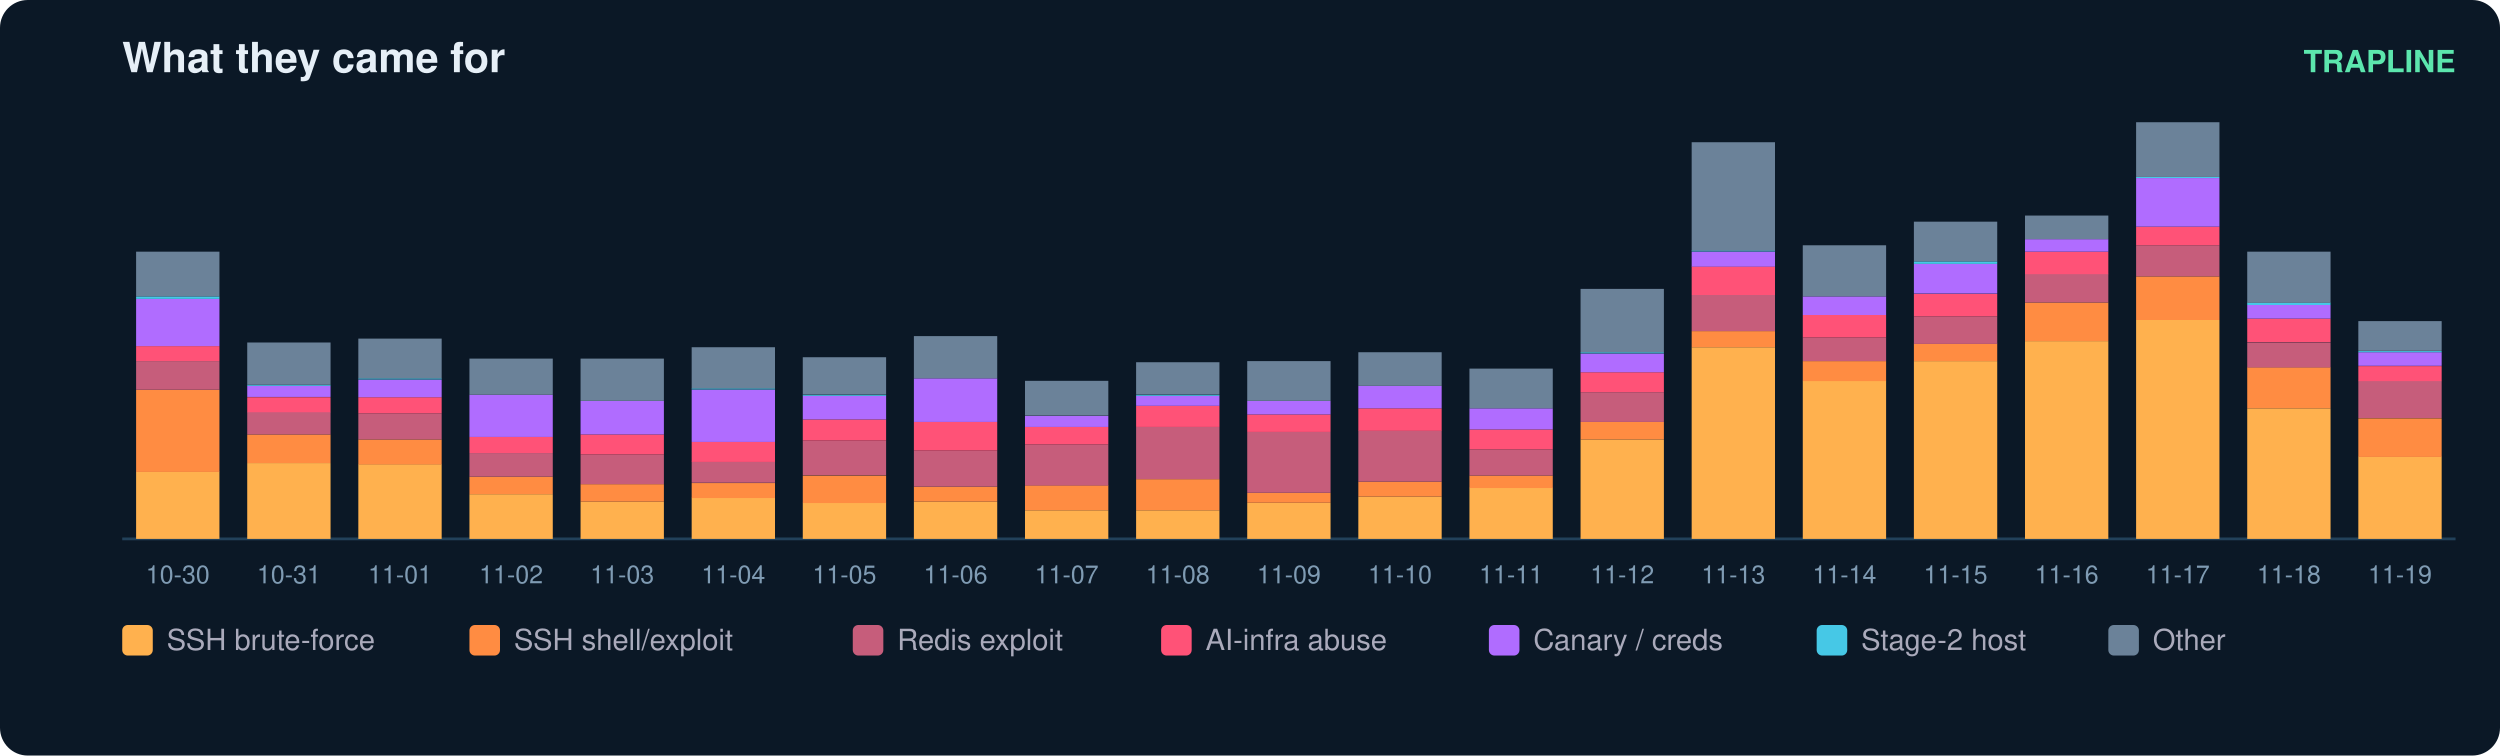
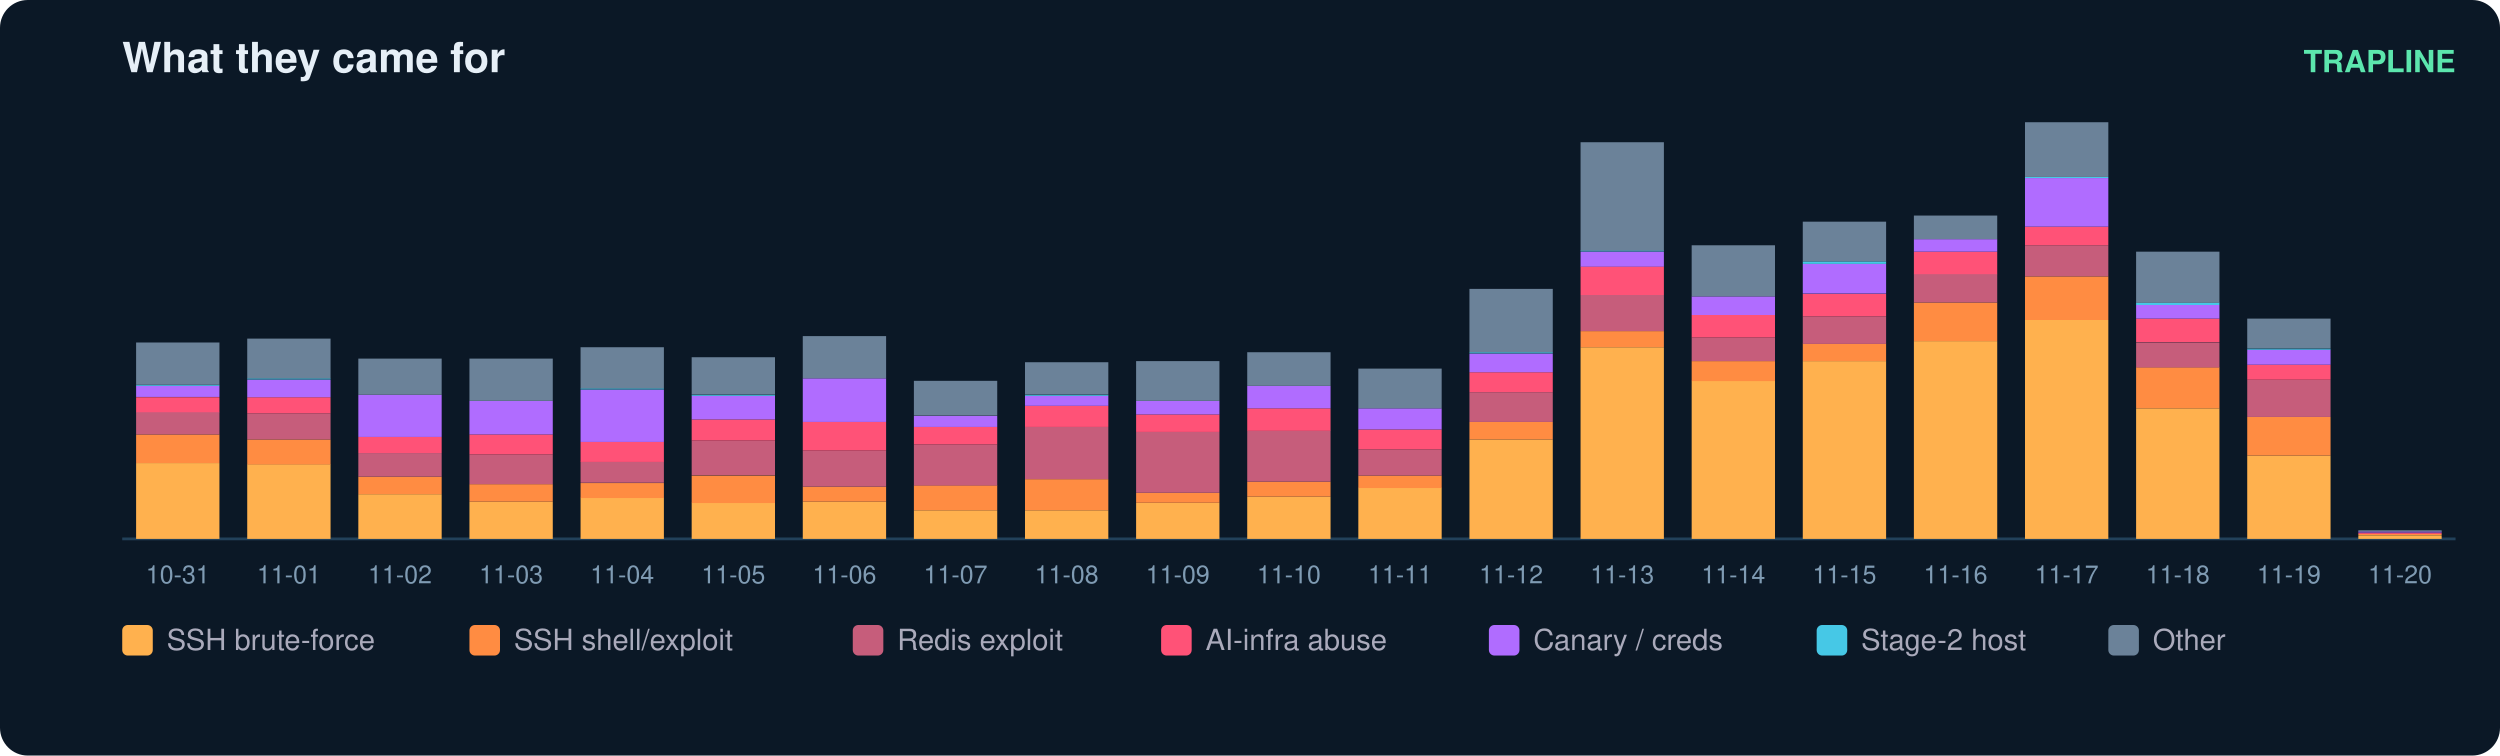
<svg xmlns="http://www.w3.org/2000/svg" width="900" height="272" viewBox="0 0 900 272" font-family="ui-sans-serif,Segoe UI,Helvetica,Arial">
  <rect width="900" height="272" rx="10" fill="#0b1826" />
  <text x="44" y="26" fill="#e6eff7" font-size="15" font-weight="700">What they came for</text>
  <text x="884" y="26" fill="#5ce6ad" font-size="11" text-anchor="end" font-weight="600">TRAPLINE</text>
  <line x1="44" y1="194" x2="884" y2="194" stroke="#22415a" />
-   <rect x="49" y="169.8" width="30" height="24.2" fill="#ffb14e" />
-   <rect x="49" y="140.3" width="30" height="29.6" fill="#ff8c42" />
-   <rect x="49" y="130.0" width="30" height="10.3" fill="#c65d7b" />
-   <rect x="49" y="124.6" width="30" height="5.4" fill="#ff5277" />
-   <rect x="49" y="107.6" width="30" height="17.0" fill="#b06cff" />
-   <rect x="49" y="106.7" width="30" height="0.9" fill="#46c8e6" />
-   <rect x="49" y="90.6" width="30" height="16.1" fill="#6b8299" />
-   <text x="64.0" y="210.0" fill="#7f9bb3" font-size="9" text-anchor="middle">10-30</text>
-   <rect x="89" y="166.7" width="30" height="27.3" fill="#ffb14e" />
-   <rect x="89" y="156.4" width="30" height="10.3" fill="#ff8c42" />
-   <rect x="89" y="148.3" width="30" height="8.1" fill="#c65d7b" />
-   <rect x="89" y="143.0" width="30" height="5.4" fill="#ff5277" />
-   <rect x="89" y="138.9" width="30" height="4.0" fill="#b06cff" />
-   <rect x="89" y="138.5" width="30" height="0.4" fill="#46c8e6" />
-   <rect x="89" y="123.3" width="30" height="15.2" fill="#6b8299" />
-   <text x="104.0" y="210.0" fill="#7f9bb3" font-size="9" text-anchor="middle">10-31</text>
-   <rect x="129" y="167.1" width="30" height="26.9" fill="#ffb14e" />
-   <rect x="129" y="158.2" width="30" height="9.0" fill="#ff8c42" />
-   <rect x="129" y="148.8" width="30" height="9.4" fill="#c65d7b" />
-   <rect x="129" y="143.0" width="30" height="5.8" fill="#ff5277" />
-   <rect x="129" y="136.7" width="30" height="6.3" fill="#b06cff" />
-   <rect x="129" y="136.2" width="30" height="0.4" fill="#46c8e6" />
-   <rect x="129" y="121.9" width="30" height="14.3" fill="#6b8299" />
-   <text x="144.0" y="210.0" fill="#7f9bb3" font-size="9" text-anchor="middle">11-01</text>
-   <rect x="169" y="177.9" width="30" height="16.1" fill="#ffb14e" />
-   <rect x="169" y="171.6" width="30" height="6.3" fill="#ff8c42" />
-   <rect x="169" y="163.1" width="30" height="8.5" fill="#c65d7b" />
-   <rect x="169" y="157.3" width="30" height="5.8" fill="#ff5277" />
-   <rect x="169" y="142.1" width="30" height="15.2" fill="#b06cff" />
-   <rect x="169" y="129.1" width="30" height="13.0" fill="#6b8299" />
-   <text x="184.0" y="210.0" fill="#7f9bb3" font-size="9" text-anchor="middle">11-02</text>
-   <rect x="209" y="180.6" width="30" height="13.4" fill="#ffb14e" />
-   <rect x="209" y="174.3" width="30" height="6.3" fill="#ff8c42" />
-   <rect x="209" y="163.6" width="30" height="10.7" fill="#c65d7b" />
-   <rect x="209" y="156.4" width="30" height="7.2" fill="#ff5277" />
-   <rect x="209" y="144.3" width="30" height="12.1" fill="#b06cff" />
-   <rect x="209" y="129.1" width="30" height="15.2" fill="#6b8299" />
-   <text x="224.0" y="210.0" fill="#7f9bb3" font-size="9" text-anchor="middle">11-03</text>
-   <rect x="249" y="179.2" width="30" height="14.8" fill="#ffb14e" />
-   <rect x="249" y="173.9" width="30" height="5.4" fill="#ff8c42" />
-   <rect x="249" y="166.2" width="30" height="7.6" fill="#c65d7b" />
-   <rect x="249" y="159.1" width="30" height="7.2" fill="#ff5277" />
-   <rect x="249" y="140.3" width="30" height="18.8" fill="#b06cff" />
-   <rect x="249" y="139.8" width="30" height="0.4" fill="#46c8e6" />
-   <rect x="249" y="125.0" width="30" height="14.8" fill="#6b8299" />
-   <text x="264.0" y="210.0" fill="#7f9bb3" font-size="9" text-anchor="middle">11-04</text>
-   <rect x="289" y="181.0" width="30" height="13.0" fill="#ffb14e" />
-   <rect x="289" y="171.2" width="30" height="9.9" fill="#ff8c42" />
-   <rect x="289" y="158.6" width="30" height="12.5" fill="#c65d7b" />
-   <rect x="289" y="151.0" width="30" height="7.6" fill="#ff5277" />
-   <rect x="289" y="142.5" width="30" height="8.5" fill="#b06cff" />
-   <rect x="289" y="142.1" width="30" height="0.4" fill="#46c8e6" />
-   <rect x="289" y="128.6" width="30" height="13.4" fill="#6b8299" />
-   <text x="304.0" y="210.0" fill="#7f9bb3" font-size="9" text-anchor="middle">11-05</text>
-   <rect x="329" y="180.6" width="30" height="13.4" fill="#ffb14e" />
-   <rect x="329" y="175.2" width="30" height="5.4" fill="#ff8c42" />
-   <rect x="329" y="162.2" width="30" height="13.0" fill="#c65d7b" />
-   <rect x="329" y="151.9" width="30" height="10.3" fill="#ff5277" />
-   <rect x="329" y="136.2" width="30" height="15.7" fill="#b06cff" />
-   <rect x="329" y="121.0" width="30" height="15.2" fill="#6b8299" />
-   <text x="344.0" y="210.0" fill="#7f9bb3" font-size="9" text-anchor="middle">11-06</text>
+   <rect x="49" y="166.7" width="30" height="27.3" fill="#ffb14e" />
+   <rect x="49" y="156.4" width="30" height="10.3" fill="#ff8c42" />
+   <rect x="49" y="148.3" width="30" height="8.1" fill="#c65d7b" />
+   <rect x="49" y="143.0" width="30" height="5.4" fill="#ff5277" />
+   <rect x="49" y="138.9" width="30" height="4.0" fill="#b06cff" />
+   <rect x="49" y="138.5" width="30" height="0.4" fill="#46c8e6" />
+   <rect x="49" y="123.3" width="30" height="15.2" fill="#6b8299" />
+   <text x="64.0" y="210.0" fill="#7f9bb3" font-size="9" text-anchor="middle">10-31</text>
+   <rect x="89" y="167.1" width="30" height="26.9" fill="#ffb14e" />
+   <rect x="89" y="158.2" width="30" height="9.0" fill="#ff8c42" />
+   <rect x="89" y="148.8" width="30" height="9.4" fill="#c65d7b" />
+   <rect x="89" y="143.0" width="30" height="5.8" fill="#ff5277" />
+   <rect x="89" y="136.7" width="30" height="6.3" fill="#b06cff" />
+   <rect x="89" y="136.2" width="30" height="0.4" fill="#46c8e6" />
+   <rect x="89" y="121.9" width="30" height="14.3" fill="#6b8299" />
+   <text x="104.0" y="210.0" fill="#7f9bb3" font-size="9" text-anchor="middle">11-01</text>
+   <rect x="129" y="177.9" width="30" height="16.1" fill="#ffb14e" />
+   <rect x="129" y="171.6" width="30" height="6.3" fill="#ff8c42" />
+   <rect x="129" y="163.1" width="30" height="8.5" fill="#c65d7b" />
+   <rect x="129" y="157.3" width="30" height="5.8" fill="#ff5277" />
+   <rect x="129" y="142.1" width="30" height="15.2" fill="#b06cff" />
+   <rect x="129" y="129.1" width="30" height="13.0" fill="#6b8299" />
+   <text x="144.0" y="210.0" fill="#7f9bb3" font-size="9" text-anchor="middle">11-02</text>
+   <rect x="169" y="180.6" width="30" height="13.4" fill="#ffb14e" />
+   <rect x="169" y="174.3" width="30" height="6.3" fill="#ff8c42" />
+   <rect x="169" y="163.6" width="30" height="10.7" fill="#c65d7b" />
+   <rect x="169" y="156.4" width="30" height="7.2" fill="#ff5277" />
+   <rect x="169" y="144.3" width="30" height="12.1" fill="#b06cff" />
+   <rect x="169" y="129.1" width="30" height="15.2" fill="#6b8299" />
+   <text x="184.0" y="210.0" fill="#7f9bb3" font-size="9" text-anchor="middle">11-03</text>
+   <rect x="209" y="179.2" width="30" height="14.8" fill="#ffb14e" />
+   <rect x="209" y="173.9" width="30" height="5.4" fill="#ff8c42" />
+   <rect x="209" y="166.2" width="30" height="7.6" fill="#c65d7b" />
+   <rect x="209" y="159.1" width="30" height="7.2" fill="#ff5277" />
+   <rect x="209" y="140.3" width="30" height="18.8" fill="#b06cff" />
+   <rect x="209" y="139.8" width="30" height="0.4" fill="#46c8e6" />
+   <rect x="209" y="125.0" width="30" height="14.8" fill="#6b8299" />
+   <text x="224.0" y="210.0" fill="#7f9bb3" font-size="9" text-anchor="middle">11-04</text>
+   <rect x="249" y="181.0" width="30" height="13.0" fill="#ffb14e" />
+   <rect x="249" y="171.2" width="30" height="9.9" fill="#ff8c42" />
+   <rect x="249" y="158.6" width="30" height="12.5" fill="#c65d7b" />
+   <rect x="249" y="151.0" width="30" height="7.6" fill="#ff5277" />
+   <rect x="249" y="142.5" width="30" height="8.5" fill="#b06cff" />
+   <rect x="249" y="142.1" width="30" height="0.4" fill="#46c8e6" />
+   <rect x="249" y="128.6" width="30" height="13.4" fill="#6b8299" />
+   <text x="264.0" y="210.0" fill="#7f9bb3" font-size="9" text-anchor="middle">11-05</text>
+   <rect x="289" y="180.6" width="30" height="13.4" fill="#ffb14e" />
+   <rect x="289" y="175.2" width="30" height="5.4" fill="#ff8c42" />
+   <rect x="289" y="162.2" width="30" height="13.0" fill="#c65d7b" />
+   <rect x="289" y="151.9" width="30" height="10.3" fill="#ff5277" />
+   <rect x="289" y="136.2" width="30" height="15.7" fill="#b06cff" />
+   <rect x="289" y="121.0" width="30" height="15.2" fill="#6b8299" />
+   <text x="304.0" y="210.0" fill="#7f9bb3" font-size="9" text-anchor="middle">11-06</text>
+   <rect x="329" y="183.7" width="30" height="10.3" fill="#ffb14e" />
+   <rect x="329" y="174.7" width="30" height="9.0" fill="#ff8c42" />
+   <rect x="329" y="160.0" width="30" height="14.8" fill="#c65d7b" />
+   <rect x="329" y="153.7" width="30" height="6.3" fill="#ff5277" />
+   <rect x="329" y="149.7" width="30" height="4.0" fill="#b06cff" />
+   <rect x="329" y="137.1" width="30" height="12.5" fill="#6b8299" />
+   <text x="344.0" y="210.0" fill="#7f9bb3" font-size="9" text-anchor="middle">11-07</text>
  <rect x="369" y="183.7" width="30" height="10.3" fill="#ffb14e" />
-   <rect x="369" y="174.7" width="30" height="9.0" fill="#ff8c42" />
-   <rect x="369" y="160.0" width="30" height="14.8" fill="#c65d7b" />
-   <rect x="369" y="153.7" width="30" height="6.3" fill="#ff5277" />
-   <rect x="369" y="149.7" width="30" height="4.0" fill="#b06cff" />
-   <rect x="369" y="137.1" width="30" height="12.5" fill="#6b8299" />
-   <text x="384.0" y="210.0" fill="#7f9bb3" font-size="9" text-anchor="middle">11-07</text>
-   <rect x="409" y="183.7" width="30" height="10.3" fill="#ffb14e" />
-   <rect x="409" y="172.5" width="30" height="11.2" fill="#ff8c42" />
-   <rect x="409" y="153.7" width="30" height="18.8" fill="#c65d7b" />
-   <rect x="409" y="146.1" width="30" height="7.6" fill="#ff5277" />
-   <rect x="409" y="142.5" width="30" height="3.6" fill="#b06cff" />
-   <rect x="409" y="142.1" width="30" height="0.4" fill="#46c8e6" />
-   <rect x="409" y="130.4" width="30" height="11.6" fill="#6b8299" />
-   <text x="424.0" y="210.0" fill="#7f9bb3" font-size="9" text-anchor="middle">11-08</text>
-   <rect x="449" y="181.0" width="30" height="13.0" fill="#ffb14e" />
-   <rect x="449" y="177.4" width="30" height="3.6" fill="#ff8c42" />
-   <rect x="449" y="155.5" width="30" height="21.9" fill="#c65d7b" />
-   <rect x="449" y="149.2" width="30" height="6.3" fill="#ff5277" />
-   <rect x="449" y="144.3" width="30" height="4.9" fill="#b06cff" />
-   <rect x="449" y="130.0" width="30" height="14.3" fill="#6b8299" />
-   <text x="464.0" y="210.0" fill="#7f9bb3" font-size="9" text-anchor="middle">11-09</text>
-   <rect x="489" y="178.8" width="30" height="15.2" fill="#ffb14e" />
-   <rect x="489" y="173.4" width="30" height="5.4" fill="#ff8c42" />
-   <rect x="489" y="155.0" width="30" height="18.4" fill="#c65d7b" />
-   <rect x="489" y="147.0" width="30" height="8.1" fill="#ff5277" />
-   <rect x="489" y="138.9" width="30" height="8.1" fill="#b06cff" />
-   <rect x="489" y="126.8" width="30" height="12.1" fill="#6b8299" />
-   <text x="504.0" y="210.0" fill="#7f9bb3" font-size="9" text-anchor="middle">11-10</text>
-   <rect x="529" y="175.6" width="30" height="18.4" fill="#ffb14e" />
-   <rect x="529" y="171.2" width="30" height="4.5" fill="#ff8c42" />
-   <rect x="529" y="161.8" width="30" height="9.4" fill="#c65d7b" />
-   <rect x="529" y="154.6" width="30" height="7.2" fill="#ff5277" />
-   <rect x="529" y="147.0" width="30" height="7.6" fill="#b06cff" />
-   <rect x="529" y="132.7" width="30" height="14.3" fill="#6b8299" />
-   <text x="544.0" y="210.0" fill="#7f9bb3" font-size="9" text-anchor="middle">11-11</text>
-   <rect x="569" y="158.2" width="30" height="35.8" fill="#ffb14e" />
-   <rect x="569" y="151.9" width="30" height="6.3" fill="#ff8c42" />
-   <rect x="569" y="141.2" width="30" height="10.7" fill="#c65d7b" />
-   <rect x="569" y="134.0" width="30" height="7.2" fill="#ff5277" />
-   <rect x="569" y="127.3" width="30" height="6.7" fill="#b06cff" />
-   <rect x="569" y="126.8" width="30" height="0.4" fill="#46c8e6" />
-   <rect x="569" y="104.0" width="30" height="22.8" fill="#6b8299" />
-   <text x="584.0" y="210.0" fill="#7f9bb3" font-size="9" text-anchor="middle">11-12</text>
-   <rect x="609" y="125.0" width="30" height="69.0" fill="#ffb14e" />
-   <rect x="609" y="119.2" width="30" height="5.8" fill="#ff8c42" />
-   <rect x="609" y="106.2" width="30" height="13.0" fill="#c65d7b" />
-   <rect x="609" y="95.9" width="30" height="10.3" fill="#ff5277" />
-   <rect x="609" y="90.6" width="30" height="5.4" fill="#b06cff" />
-   <rect x="609" y="90.1" width="30" height="0.4" fill="#46c8e6" />
-   <rect x="609" y="51.2" width="30" height="39.0" fill="#6b8299" />
-   <text x="624.0" y="210.0" fill="#7f9bb3" font-size="9" text-anchor="middle">11-13</text>
-   <rect x="649" y="137.1" width="30" height="56.9" fill="#ffb14e" />
-   <rect x="649" y="130.0" width="30" height="7.2" fill="#ff8c42" />
-   <rect x="649" y="121.5" width="30" height="8.5" fill="#c65d7b" />
-   <rect x="649" y="113.4" width="30" height="8.1" fill="#ff5277" />
-   <rect x="649" y="106.7" width="30" height="6.7" fill="#b06cff" />
-   <rect x="649" y="88.3" width="30" height="18.4" fill="#6b8299" />
-   <text x="664.0" y="210.0" fill="#7f9bb3" font-size="9" text-anchor="middle">11-14</text>
-   <rect x="689" y="130.0" width="30" height="64.0" fill="#ffb14e" />
-   <rect x="689" y="123.7" width="30" height="6.3" fill="#ff8c42" />
-   <rect x="689" y="113.9" width="30" height="9.9" fill="#c65d7b" />
-   <rect x="689" y="105.8" width="30" height="8.1" fill="#ff5277" />
-   <rect x="689" y="95.0" width="30" height="10.7" fill="#b06cff" />
-   <rect x="689" y="94.1" width="30" height="0.9" fill="#46c8e6" />
-   <rect x="689" y="79.8" width="30" height="14.3" fill="#6b8299" />
-   <text x="704.0" y="210.0" fill="#7f9bb3" font-size="9" text-anchor="middle">11-15</text>
-   <rect x="729" y="122.8" width="30" height="71.2" fill="#ffb14e" />
-   <rect x="729" y="108.9" width="30" height="13.9" fill="#ff8c42" />
-   <rect x="729" y="98.6" width="30" height="10.3" fill="#c65d7b" />
-   <rect x="729" y="90.6" width="30" height="8.1" fill="#ff5277" />
-   <rect x="729" y="86.1" width="30" height="4.5" fill="#b06cff" />
-   <rect x="729" y="77.6" width="30" height="8.5" fill="#6b8299" />
-   <text x="744.0" y="210.0" fill="#7f9bb3" font-size="9" text-anchor="middle">11-16</text>
-   <rect x="769" y="115.2" width="30" height="78.8" fill="#ffb14e" />
-   <rect x="769" y="99.5" width="30" height="15.7" fill="#ff8c42" />
-   <rect x="769" y="88.3" width="30" height="11.2" fill="#c65d7b" />
-   <rect x="769" y="81.6" width="30" height="6.7" fill="#ff5277" />
-   <rect x="769" y="64.1" width="30" height="17.5" fill="#b06cff" />
-   <rect x="769" y="63.7" width="30" height="0.4" fill="#46c8e6" />
-   <rect x="769" y="44.0" width="30" height="19.7" fill="#6b8299" />
-   <text x="784.0" y="210.0" fill="#7f9bb3" font-size="9" text-anchor="middle">11-17</text>
-   <rect x="809" y="147.0" width="30" height="47.0" fill="#ffb14e" />
-   <rect x="809" y="132.2" width="30" height="14.8" fill="#ff8c42" />
-   <rect x="809" y="123.3" width="30" height="9.0" fill="#c65d7b" />
-   <rect x="809" y="114.7" width="30" height="8.5" fill="#ff5277" />
-   <rect x="809" y="109.8" width="30" height="4.9" fill="#b06cff" />
-   <rect x="809" y="108.9" width="30" height="0.9" fill="#46c8e6" />
-   <rect x="809" y="90.6" width="30" height="18.4" fill="#6b8299" />
-   <text x="824.0" y="210.0" fill="#7f9bb3" font-size="9" text-anchor="middle">11-18</text>
-   <rect x="849" y="164.4" width="30" height="29.6" fill="#ffb14e" />
-   <rect x="849" y="150.6" width="30" height="13.9" fill="#ff8c42" />
-   <rect x="849" y="137.1" width="30" height="13.4" fill="#c65d7b" />
-   <rect x="849" y="131.8" width="30" height="5.4" fill="#ff5277" />
-   <rect x="849" y="126.8" width="30" height="4.9" fill="#b06cff" />
-   <rect x="849" y="126.4" width="30" height="0.4" fill="#46c8e6" />
-   <rect x="849" y="115.6" width="30" height="10.7" fill="#6b8299" />
-   <text x="864.0" y="210.0" fill="#7f9bb3" font-size="9" text-anchor="middle">11-19</text>
+   <rect x="369" y="172.5" width="30" height="11.2" fill="#ff8c42" />
+   <rect x="369" y="153.7" width="30" height="18.8" fill="#c65d7b" />
+   <rect x="369" y="146.1" width="30" height="7.6" fill="#ff5277" />
+   <rect x="369" y="142.5" width="30" height="3.6" fill="#b06cff" />
+   <rect x="369" y="142.1" width="30" height="0.4" fill="#46c8e6" />
+   <rect x="369" y="130.4" width="30" height="11.6" fill="#6b8299" />
+   <text x="384.0" y="210.0" fill="#7f9bb3" font-size="9" text-anchor="middle">11-08</text>
+   <rect x="409" y="181.0" width="30" height="13.0" fill="#ffb14e" />
+   <rect x="409" y="177.4" width="30" height="3.6" fill="#ff8c42" />
+   <rect x="409" y="155.5" width="30" height="21.9" fill="#c65d7b" />
+   <rect x="409" y="149.2" width="30" height="6.3" fill="#ff5277" />
+   <rect x="409" y="144.3" width="30" height="4.9" fill="#b06cff" />
+   <rect x="409" y="130.0" width="30" height="14.3" fill="#6b8299" />
+   <text x="424.0" y="210.0" fill="#7f9bb3" font-size="9" text-anchor="middle">11-09</text>
+   <rect x="449" y="178.8" width="30" height="15.2" fill="#ffb14e" />
+   <rect x="449" y="173.4" width="30" height="5.4" fill="#ff8c42" />
+   <rect x="449" y="155.0" width="30" height="18.4" fill="#c65d7b" />
+   <rect x="449" y="147.0" width="30" height="8.1" fill="#ff5277" />
+   <rect x="449" y="138.9" width="30" height="8.1" fill="#b06cff" />
+   <rect x="449" y="126.8" width="30" height="12.1" fill="#6b8299" />
+   <text x="464.0" y="210.0" fill="#7f9bb3" font-size="9" text-anchor="middle">11-10</text>
+   <rect x="489" y="175.6" width="30" height="18.4" fill="#ffb14e" />
+   <rect x="489" y="171.2" width="30" height="4.5" fill="#ff8c42" />
+   <rect x="489" y="161.8" width="30" height="9.4" fill="#c65d7b" />
+   <rect x="489" y="154.6" width="30" height="7.2" fill="#ff5277" />
+   <rect x="489" y="147.0" width="30" height="7.6" fill="#b06cff" />
+   <rect x="489" y="132.7" width="30" height="14.3" fill="#6b8299" />
+   <text x="504.0" y="210.0" fill="#7f9bb3" font-size="9" text-anchor="middle">11-11</text>
+   <rect x="529" y="158.2" width="30" height="35.8" fill="#ffb14e" />
+   <rect x="529" y="151.9" width="30" height="6.3" fill="#ff8c42" />
+   <rect x="529" y="141.2" width="30" height="10.7" fill="#c65d7b" />
+   <rect x="529" y="134.0" width="30" height="7.2" fill="#ff5277" />
+   <rect x="529" y="127.3" width="30" height="6.7" fill="#b06cff" />
+   <rect x="529" y="126.8" width="30" height="0.4" fill="#46c8e6" />
+   <rect x="529" y="104.0" width="30" height="22.8" fill="#6b8299" />
+   <text x="544.0" y="210.0" fill="#7f9bb3" font-size="9" text-anchor="middle">11-12</text>
+   <rect x="569" y="125.0" width="30" height="69.0" fill="#ffb14e" />
+   <rect x="569" y="119.2" width="30" height="5.8" fill="#ff8c42" />
+   <rect x="569" y="106.2" width="30" height="13.0" fill="#c65d7b" />
+   <rect x="569" y="95.9" width="30" height="10.3" fill="#ff5277" />
+   <rect x="569" y="90.6" width="30" height="5.4" fill="#b06cff" />
+   <rect x="569" y="90.1" width="30" height="0.4" fill="#46c8e6" />
+   <rect x="569" y="51.2" width="30" height="39.0" fill="#6b8299" />
+   <text x="584.0" y="210.0" fill="#7f9bb3" font-size="9" text-anchor="middle">11-13</text>
+   <rect x="609" y="137.1" width="30" height="56.9" fill="#ffb14e" />
+   <rect x="609" y="130.0" width="30" height="7.2" fill="#ff8c42" />
+   <rect x="609" y="121.5" width="30" height="8.5" fill="#c65d7b" />
+   <rect x="609" y="113.4" width="30" height="8.1" fill="#ff5277" />
+   <rect x="609" y="106.7" width="30" height="6.7" fill="#b06cff" />
+   <rect x="609" y="88.3" width="30" height="18.4" fill="#6b8299" />
+   <text x="624.0" y="210.0" fill="#7f9bb3" font-size="9" text-anchor="middle">11-14</text>
+   <rect x="649" y="130.0" width="30" height="64.0" fill="#ffb14e" />
+   <rect x="649" y="123.7" width="30" height="6.3" fill="#ff8c42" />
+   <rect x="649" y="113.9" width="30" height="9.9" fill="#c65d7b" />
+   <rect x="649" y="105.8" width="30" height="8.1" fill="#ff5277" />
+   <rect x="649" y="95.0" width="30" height="10.7" fill="#b06cff" />
+   <rect x="649" y="94.1" width="30" height="0.9" fill="#46c8e6" />
+   <rect x="649" y="79.8" width="30" height="14.3" fill="#6b8299" />
+   <text x="664.0" y="210.0" fill="#7f9bb3" font-size="9" text-anchor="middle">11-15</text>
+   <rect x="689" y="122.8" width="30" height="71.2" fill="#ffb14e" />
+   <rect x="689" y="108.9" width="30" height="13.9" fill="#ff8c42" />
+   <rect x="689" y="98.6" width="30" height="10.3" fill="#c65d7b" />
+   <rect x="689" y="90.6" width="30" height="8.1" fill="#ff5277" />
+   <rect x="689" y="86.1" width="30" height="4.5" fill="#b06cff" />
+   <rect x="689" y="77.6" width="30" height="8.5" fill="#6b8299" />
+   <text x="704.0" y="210.0" fill="#7f9bb3" font-size="9" text-anchor="middle">11-16</text>
+   <rect x="729" y="115.2" width="30" height="78.8" fill="#ffb14e" />
+   <rect x="729" y="99.5" width="30" height="15.7" fill="#ff8c42" />
+   <rect x="729" y="88.3" width="30" height="11.2" fill="#c65d7b" />
+   <rect x="729" y="81.6" width="30" height="6.7" fill="#ff5277" />
+   <rect x="729" y="64.1" width="30" height="17.5" fill="#b06cff" />
+   <rect x="729" y="63.7" width="30" height="0.4" fill="#46c8e6" />
+   <rect x="729" y="44.0" width="30" height="19.7" fill="#6b8299" />
+   <text x="744.0" y="210.0" fill="#7f9bb3" font-size="9" text-anchor="middle">11-17</text>
+   <rect x="769" y="147.0" width="30" height="47.0" fill="#ffb14e" />
+   <rect x="769" y="132.2" width="30" height="14.8" fill="#ff8c42" />
+   <rect x="769" y="123.3" width="30" height="9.0" fill="#c65d7b" />
+   <rect x="769" y="114.7" width="30" height="8.5" fill="#ff5277" />
+   <rect x="769" y="109.8" width="30" height="4.9" fill="#b06cff" />
+   <rect x="769" y="108.9" width="30" height="0.9" fill="#46c8e6" />
+   <rect x="769" y="90.6" width="30" height="18.4" fill="#6b8299" />
+   <text x="784.0" y="210.0" fill="#7f9bb3" font-size="9" text-anchor="middle">11-18</text>
+   <rect x="809" y="164.0" width="30" height="30.0" fill="#ffb14e" />
+   <rect x="809" y="150.1" width="30" height="13.9" fill="#ff8c42" />
+   <rect x="809" y="136.7" width="30" height="13.4" fill="#c65d7b" />
+   <rect x="809" y="131.3" width="30" height="5.4" fill="#ff5277" />
+   <rect x="809" y="125.9" width="30" height="5.4" fill="#b06cff" />
+   <rect x="809" y="125.5" width="30" height="0.4" fill="#46c8e6" />
+   <rect x="809" y="114.7" width="30" height="10.7" fill="#6b8299" />
+   <text x="824.0" y="210.0" fill="#7f9bb3" font-size="9" text-anchor="middle">11-19</text>
+   <rect x="849" y="192.7" width="30" height="1.3" fill="#ffb14e" />
+   <rect x="849" y="192.2" width="30" height="0.4" fill="#ff8c42" />
+   <rect x="849" y="191.8" width="30" height="0.4" fill="#ff5277" />
+   <rect x="849" y="191.3" width="30" height="0.4" fill="#b06cff" />
+   <rect x="849" y="190.9" width="30" height="0.4" fill="#6b8299" />
+   <text x="864.0" y="210.0" fill="#7f9bb3" font-size="9" text-anchor="middle">11-20</text>
  <rect x="44" y="225" width="11" height="11" rx="2" fill="#ffb14e" />
  <text x="60" y="234" fill="#aab" font-size="10.5">SSH brute-force</text>
  <rect x="169" y="225" width="11" height="11" rx="2" fill="#ff8c42" />
  <text x="185" y="234" fill="#aab" font-size="10.5">SSH shell/exploit</text>
  <rect x="307" y="225" width="11" height="11" rx="2" fill="#c65d7b" />
  <text x="323" y="234" fill="#aab" font-size="10.5">Redis exploit</text>
  <rect x="418" y="225" width="11" height="11" rx="2" fill="#ff5277" />
  <text x="434" y="234" fill="#aab" font-size="10.5">AI-infra abuse</text>
  <rect x="536" y="225" width="11" height="11" rx="2" fill="#b06cff" />
  <text x="552" y="234" fill="#aab" font-size="10.5">Canary / creds</text>
  <rect x="654" y="225" width="11" height="11" rx="2" fill="#46c8e6" />
  <text x="670" y="234" fill="#aab" font-size="10.5">Stage-2 host</text>
  <rect x="759" y="225" width="11" height="11" rx="2" fill="#6b8299" />
  <text x="775" y="234" fill="#aab" font-size="10.5">Other</text>
</svg>
